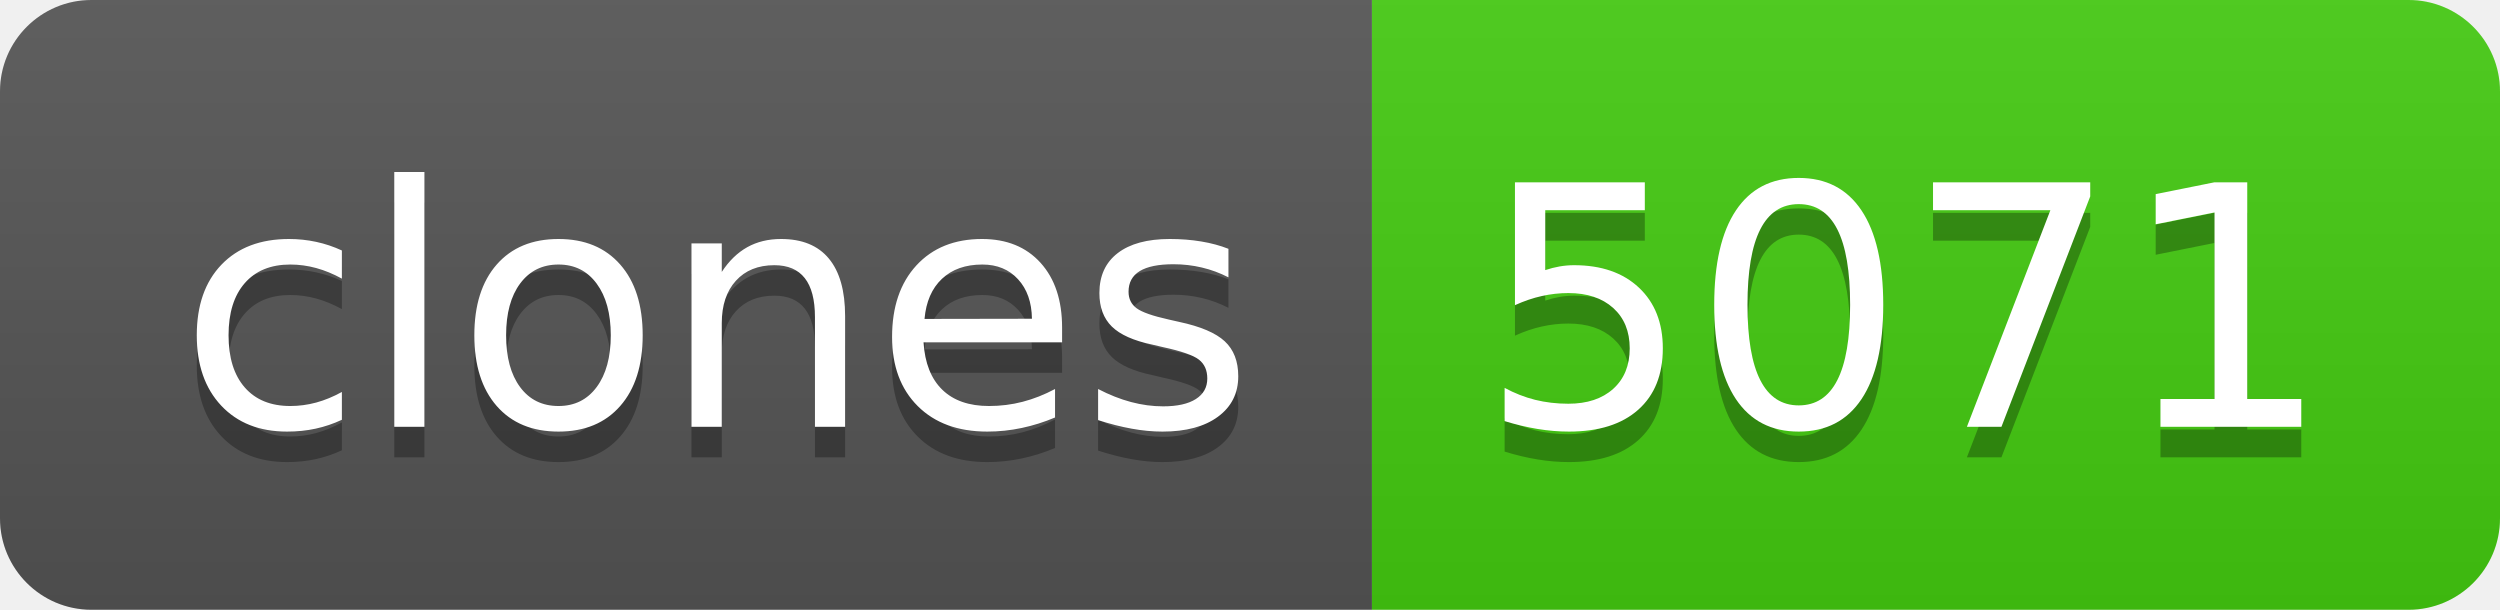
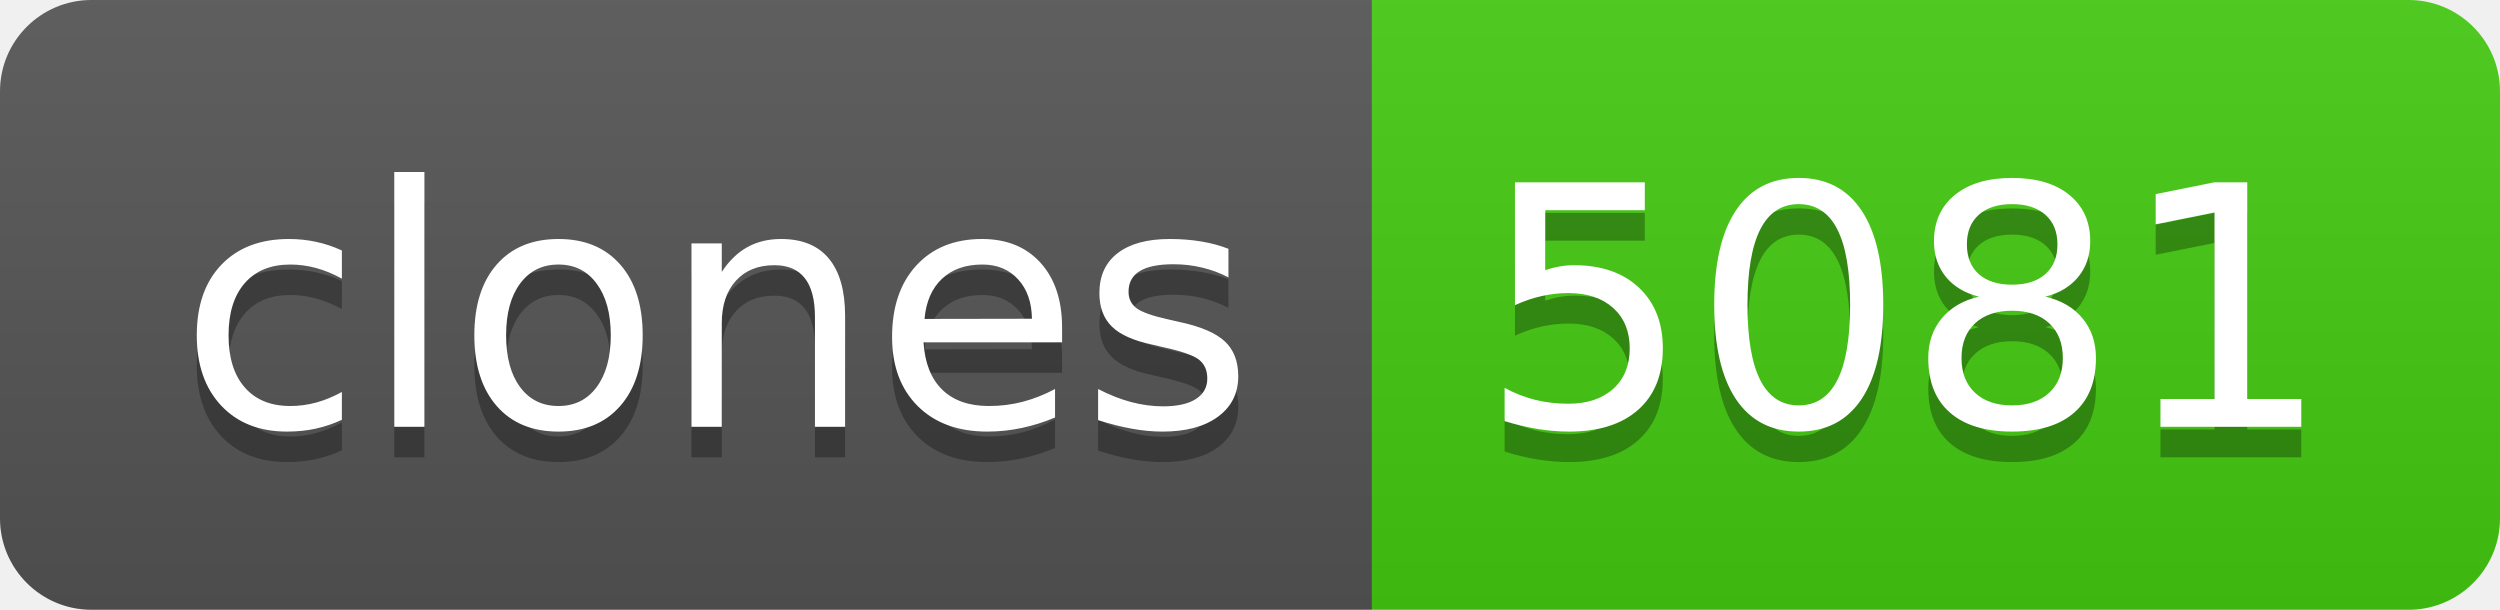
- <svg xmlns="http://www.w3.org/2000/svg" width="82" height="20" role="img" aria-label="clones: 5071">
+ <svg xmlns="http://www.w3.org/2000/svg" width="82" height="20" role="img" aria-label="clones: 5081">
  <linearGradient id="s" x2="0" y2="100%">
    <stop offset="0" stop-color="#bbb" stop-opacity=".1" />
    <stop offset="1" stop-opacity=".1" />
  </linearGradient>
  <clipPath id="r">
    <rect width="82" height="20" rx="3" fill="#fff" />
  </clipPath>
  <g clip-path="url(#r)">
    <rect width="45" height="20" fill="#555" />
    <rect x="45" width="37" height="20" fill="#4c1" />
    <rect width="82" height="20" fill="url(#s)" />
  </g>
  <g fill="#fff" text-anchor="middle" font-family="Verdana,Geneva,DejaVu Sans,sans-serif" text-rendering="geometricPrecision" font-size="110">
    <text aria-hidden="true" x="235" y="150" fill="#010101" fill-opacity=".3" transform="scale(.1)" textLength="350">clones</text>
    <text x="235" y="140" transform="scale(.1)" fill="#fff" textLength="350">clones</text>
-     <text aria-hidden="true" x="625" y="150" fill="#010101" fill-opacity=".3" transform="scale(.1)" textLength="270">5071</text>
-     <text x="625" y="140" transform="scale(.1)" fill="#fff" textLength="270">5071</text>
+     <text aria-hidden="true" x="625" y="150" fill="#010101" fill-opacity=".3" transform="scale(.1)" textLength="270">5081</text>
+     <text x="625" y="140" transform="scale(.1)" fill="#fff" textLength="270">5081</text>
  </g>
</svg>
